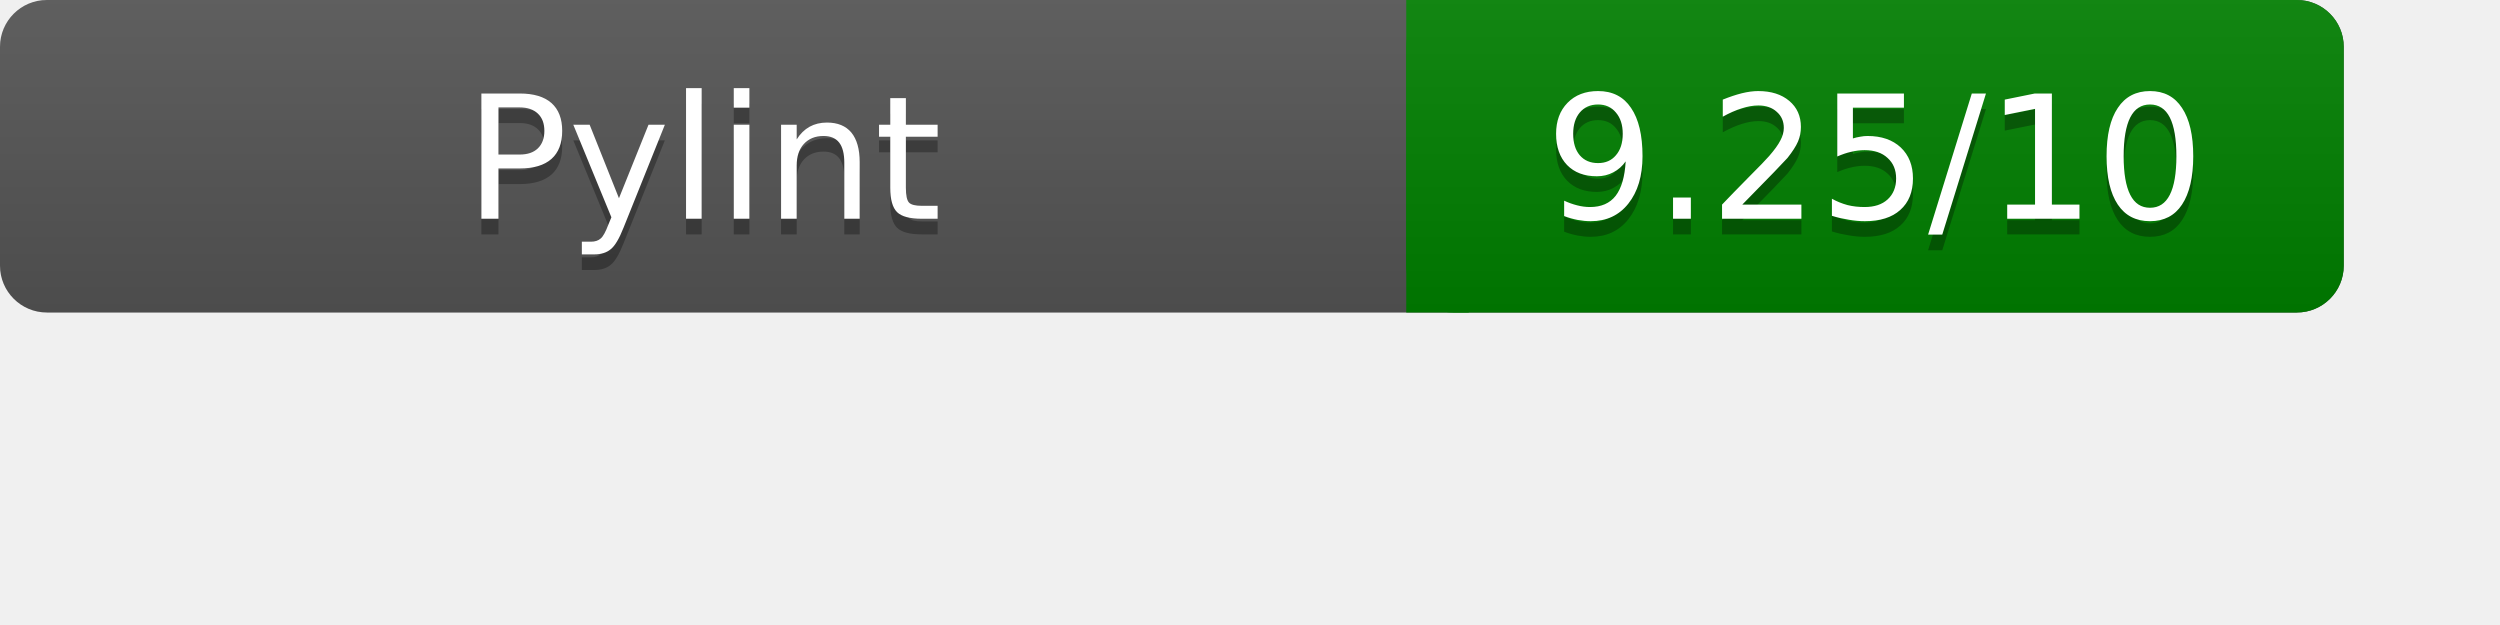
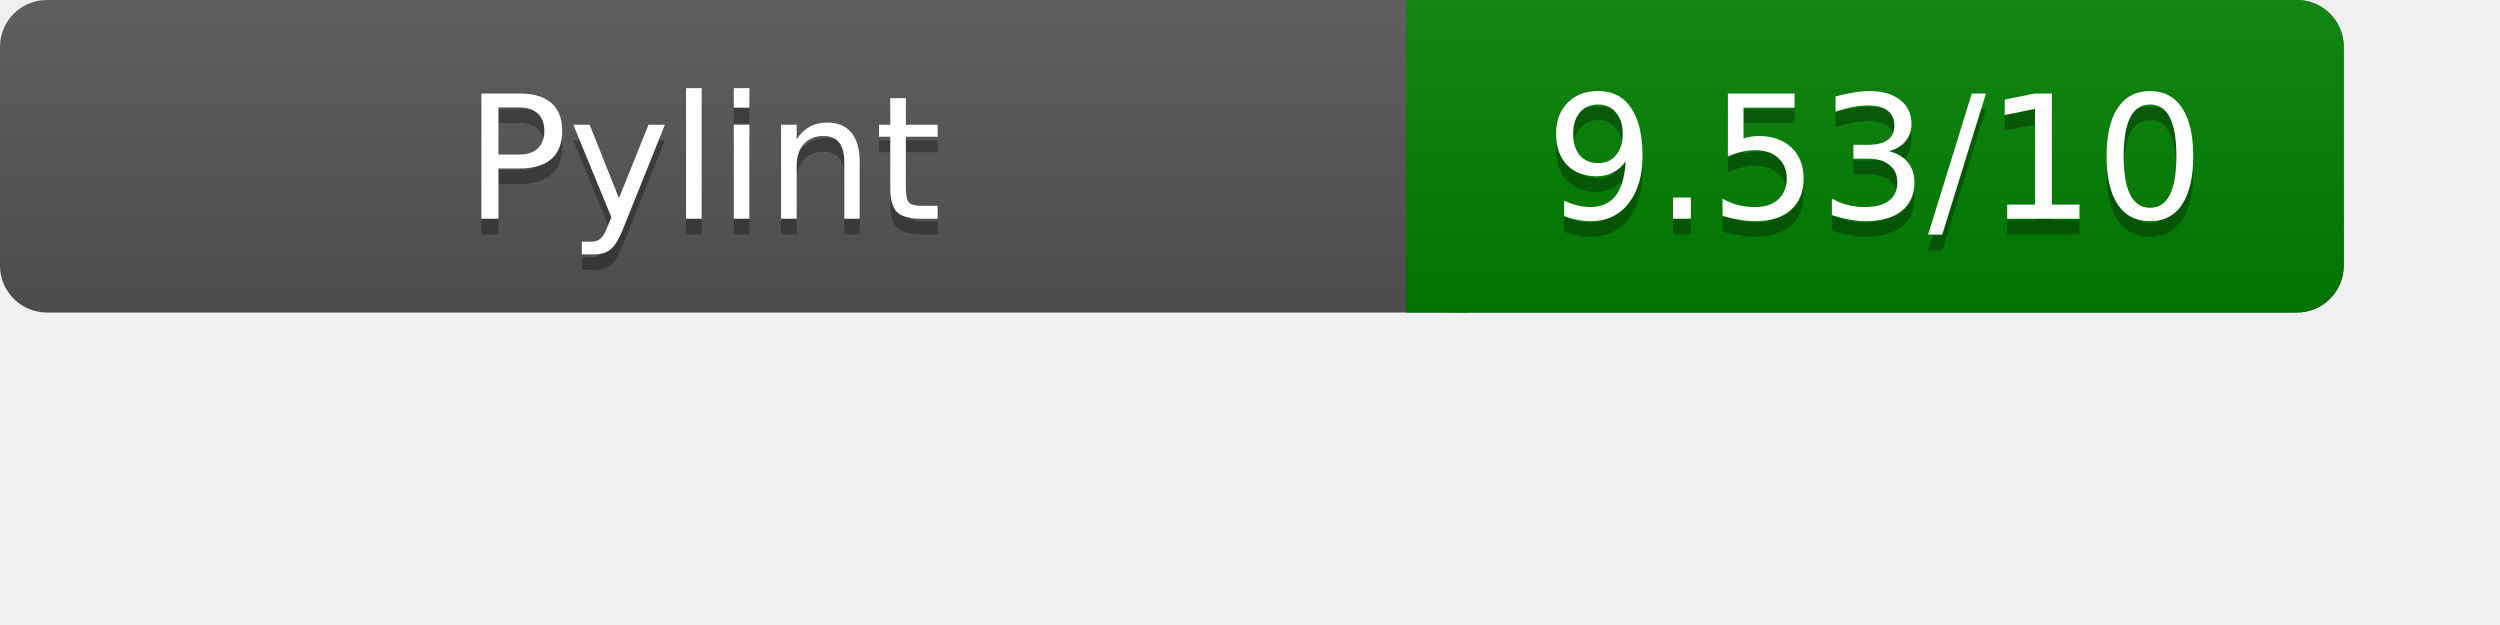
<svg xmlns="http://www.w3.org/2000/svg" width="160" height="40" role="img" aria-label="Pylint Results">
  <linearGradient id="a" x2="0" y2="100%">
    <stop offset="0" stop-color="#bbb" stop-opacity=".1" />
    <stop offset="1" stop-opacity=".1" />
  </linearGradient>
  <rect rx="3" width="150" height="20" fill="#555" />
  <rect rx="3" x="90" width="60" height="20" fill="green" />
  <path fill="green" d="M90 0h4v20h-4z" />
  <rect rx="3" width="150" height="20" fill="url(#a)" />
  <g fill="#fff" text-anchor="middle" font-family="Verdana,DejaVu Sans,sans-serif" font-size="11">
    <text x="45" y="15" fill="#010101" fill-opacity=".3">Pylint</text>
    <text x="45" y="14">Pylint</text>
-     <text x="120" y="15" fill="#010101" fill-opacity=".3">9.25/10</text>
-     <text x="120" y="14">9.25/10</text>
+     <text x="120" y="15" fill="#010101" fill-opacity=".3">9.53/10</text>
+     <text x="120" y="14">9.53/10</text>
  </g>
</svg>
